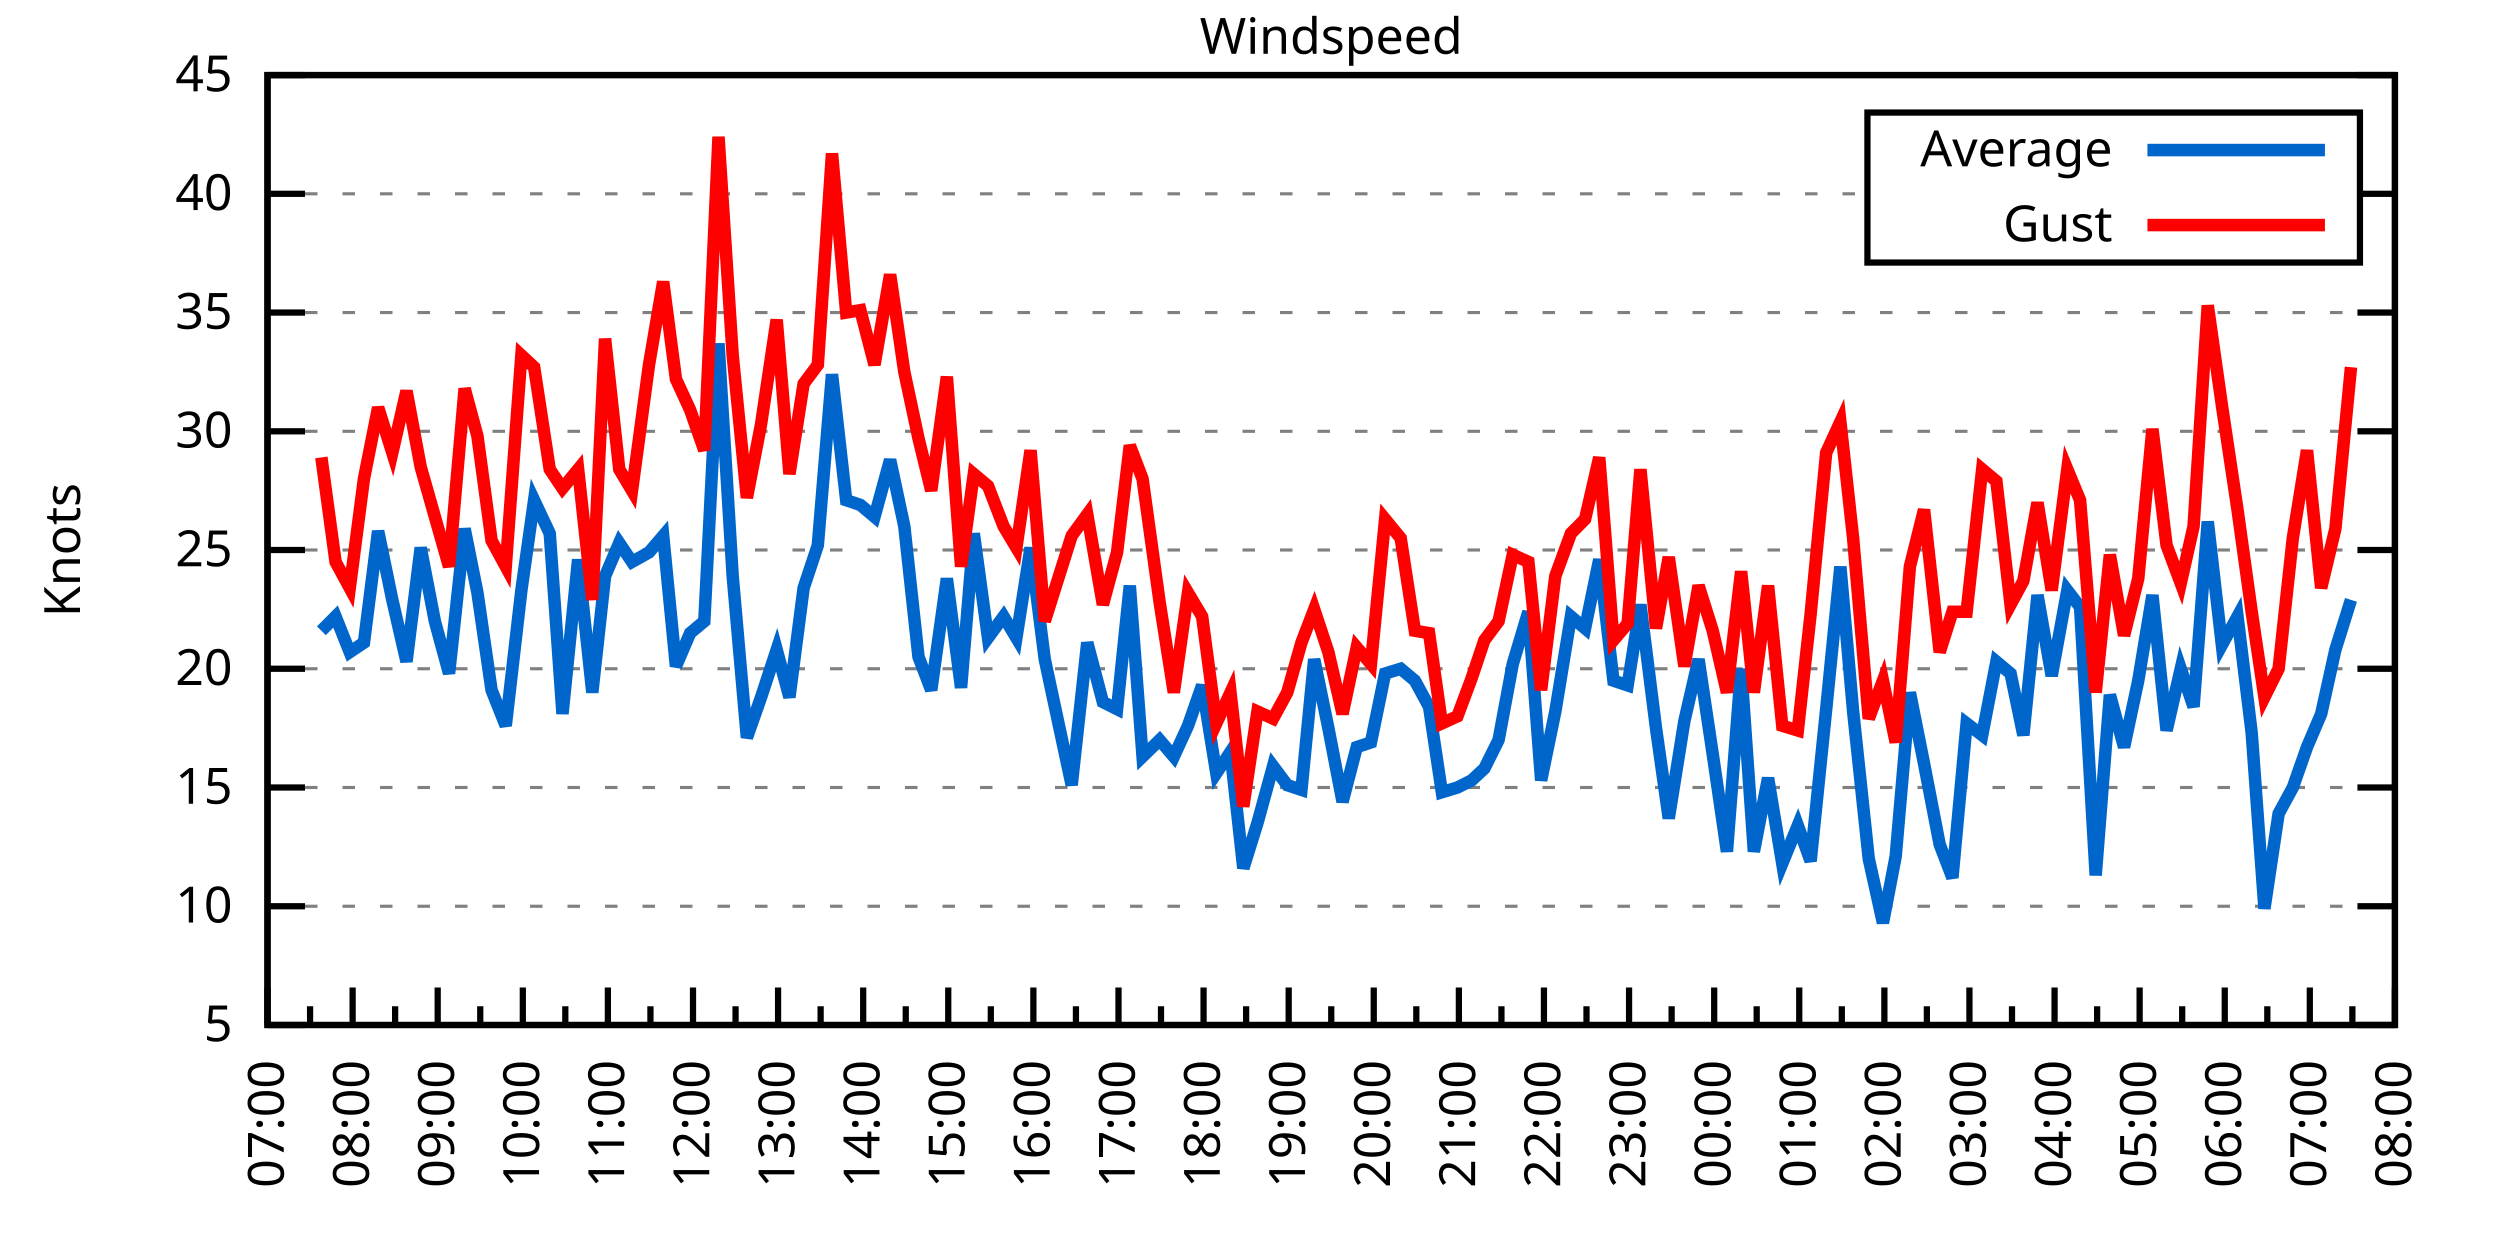
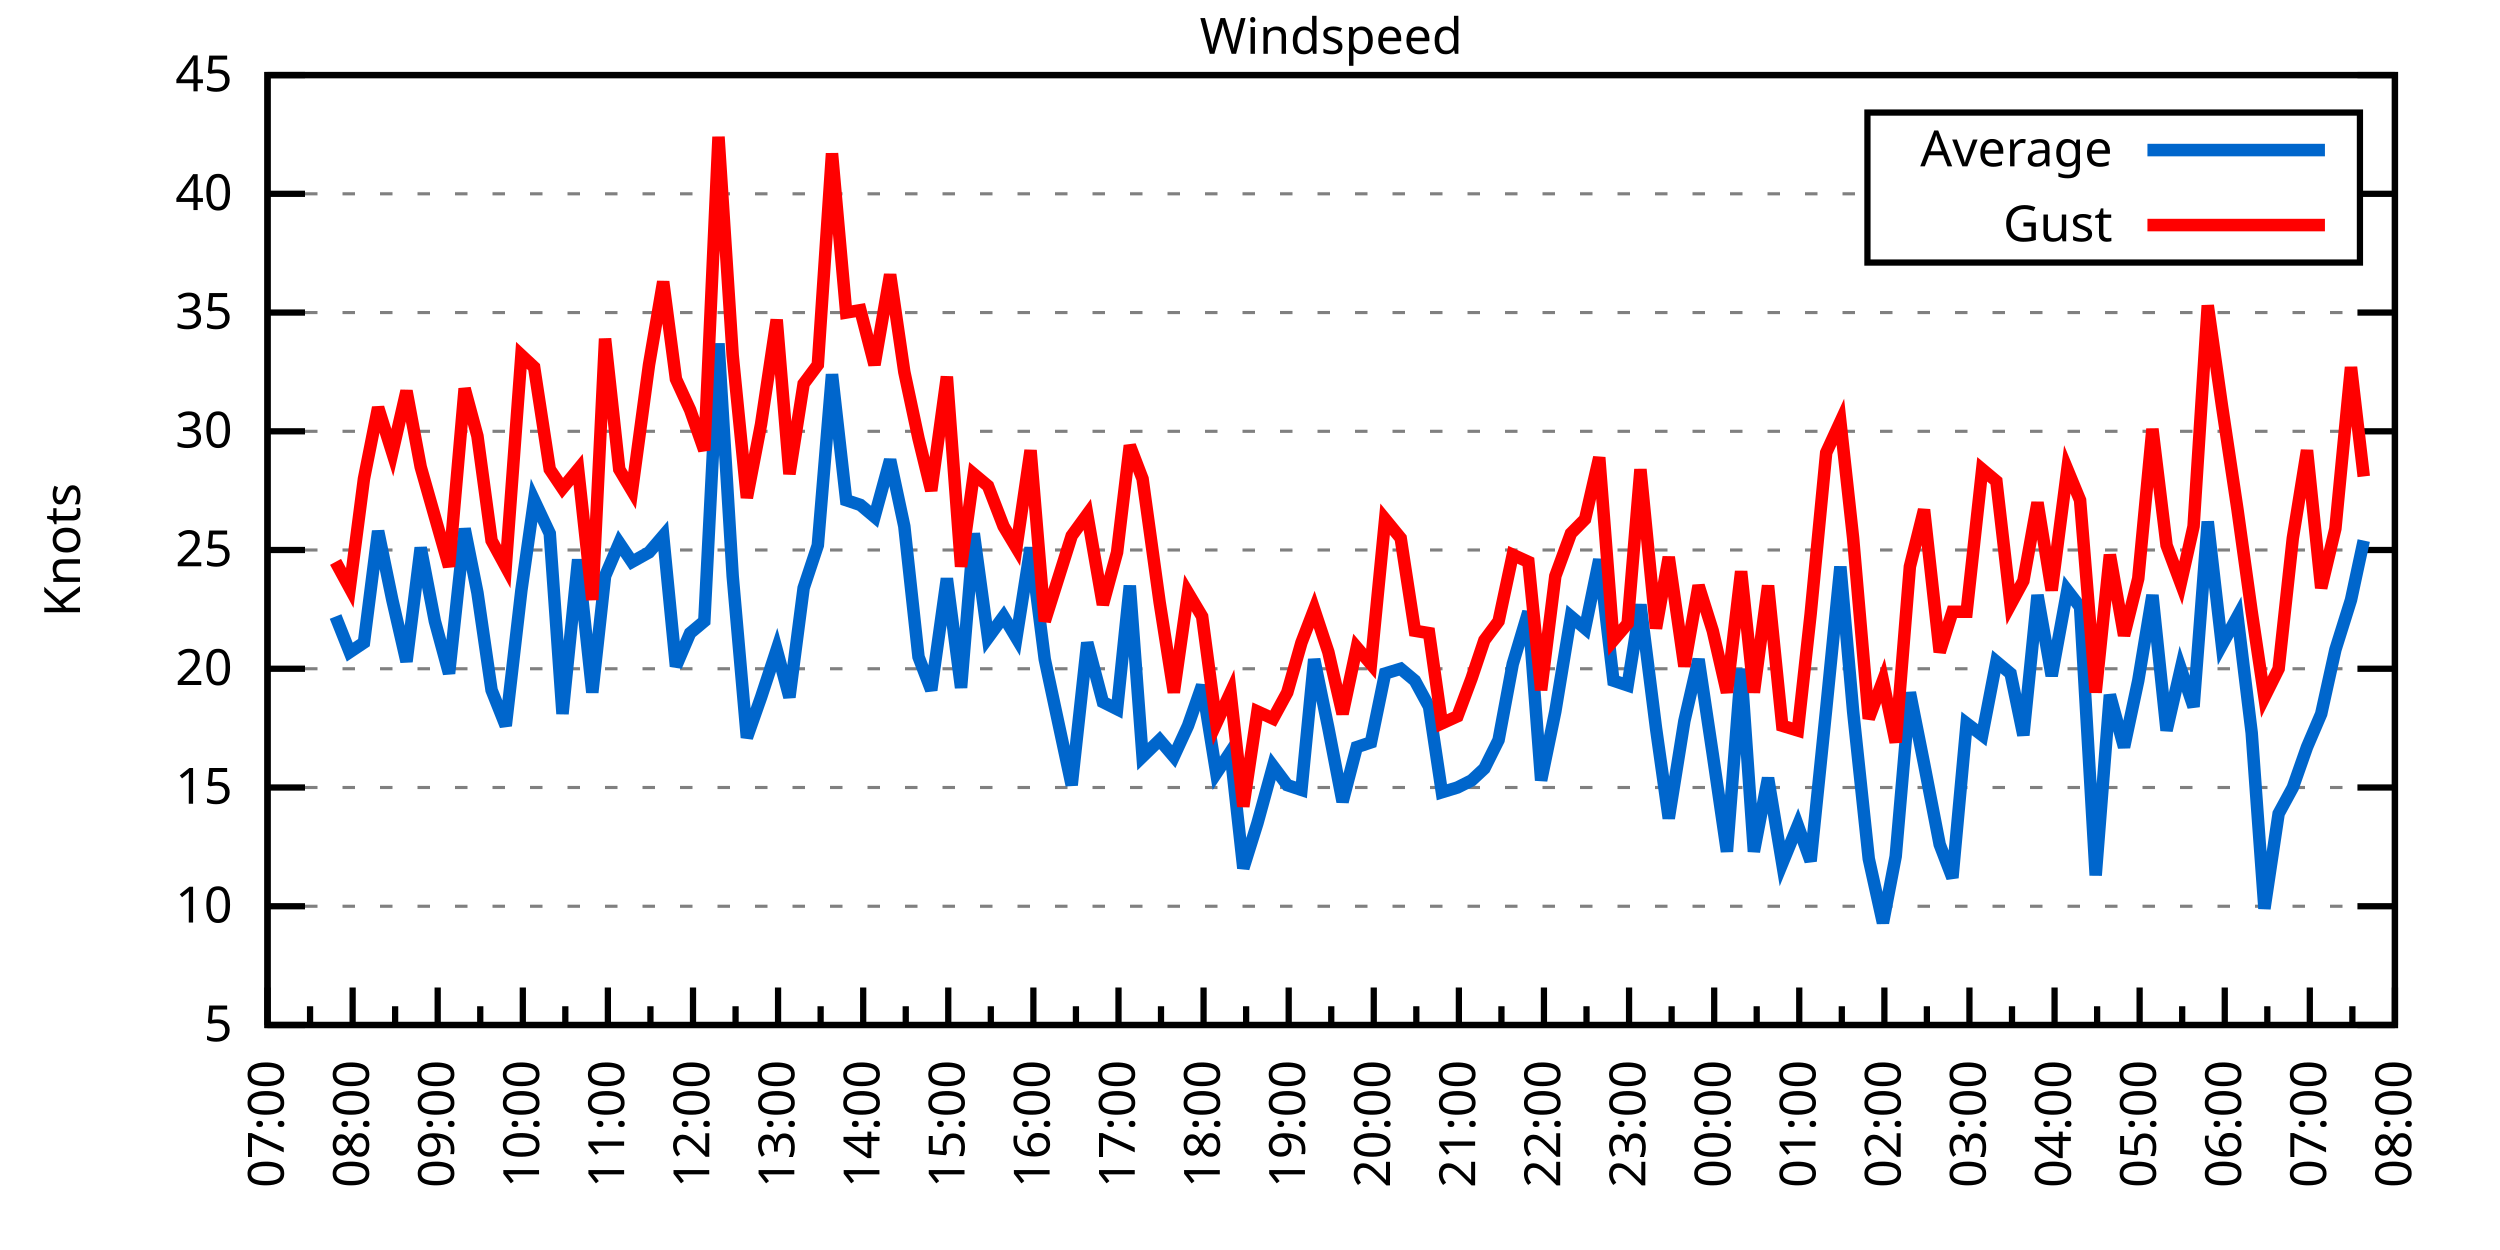
<svg xmlns="http://www.w3.org/2000/svg" xmlns:xlink="http://www.w3.org/1999/xlink" width="400" height="200" viewBox="0 0 400 200">
  <g id="gnuplot_canvas">
    <rect x="0" y="0" width="400" height="200" fill="none" />
    <defs>
      <circle id="gpDot" r="0.5" stroke-width="0.5" stroke="currentColor" />
      <path id="gpPt0" stroke-width="0.333" stroke="currentColor" d="M-1,0 h2 M0,-1 v2" />
      <path id="gpPt1" stroke-width="0.333" stroke="currentColor" d="M-1,-1 L1,1 M1,-1 L-1,1" />
      <path id="gpPt2" stroke-width="0.333" stroke="currentColor" d="M-1,0 L1,0 M0,-1 L0,1 M-1,-1 L1,1 M-1,1 L1,-1" />
      <rect id="gpPt3" stroke-width="0.333" stroke="currentColor" x="-1" y="-1" width="2" height="2" />
      <rect id="gpPt4" stroke-width="0.333" stroke="currentColor" fill="currentColor" x="-1" y="-1" width="2" height="2" />
      <circle id="gpPt5" stroke-width="0.333" stroke="currentColor" cx="0" cy="0" r="1" />
      <use xlink:href="#gpPt5" id="gpPt6" fill="currentColor" stroke="none" />
      <path id="gpPt7" stroke-width="0.333" stroke="currentColor" d="M0,-1.33 L-1.33,0.67 L1.33,0.67 z" />
      <use xlink:href="#gpPt7" id="gpPt8" fill="currentColor" stroke="none" />
      <use xlink:href="#gpPt7" id="gpPt9" stroke="currentColor" transform="rotate(180)" />
      <use xlink:href="#gpPt9" id="gpPt10" fill="currentColor" stroke="none" />
      <use xlink:href="#gpPt3" id="gpPt11" stroke="currentColor" transform="rotate(45)" />
      <use xlink:href="#gpPt11" id="gpPt12" fill="currentColor" stroke="none" />
      <path id="gpPt13" stroke-width="0.333" stroke="currentColor" d="M0,1.330 L1.265,0.411 L0.782,-1.067 L-0.782,-1.076 L-1.265,0.411 z" />
      <use xlink:href="#gpPt13" id="gpPt14" fill="currentColor" stroke="none" />
      <filter id="textbox" filterUnits="objectBoundingBox" x="0" y="0" height="1" width="1">
        <feFlood flood-color="white" flood-opacity="1" result="bgnd" />
        <feComposite in="SourceGraphic" in2="bgnd" operator="atop" />
      </filter>
      <filter id="greybox" filterUnits="objectBoundingBox" x="0" y="0" height="1" width="1">
        <feFlood flood-color="lightgrey" flood-opacity="1" result="grey" />
        <feComposite in="SourceGraphic" in2="grey" operator="atop" />
      </filter>
    </defs>
    <g fill="none" color="white" stroke="currentColor" stroke-width="1.00" stroke-linecap="butt" stroke-linejoin="miter">
</g>
    <g fill="none" color="black" stroke="currentColor" stroke-width="1.00" stroke-linecap="butt" stroke-linejoin="miter">
      <g stroke="none" shape-rendering="crispEdges">
        <polygon fill="rgb(255, 255, 255)" points="42.80,164.00 383.18,164.00 383.18,12.02 42.80,12.02 " />
      </g>
    </g>
    <g fill="none" color="black" stroke="currentColor" stroke-width="1.00" stroke-linecap="butt" stroke-linejoin="miter">
</g>
    <g fill="none" color="black" stroke="black" stroke-width="0.50" stroke-linecap="butt" stroke-linejoin="miter">
</g>
    <g fill="none" color="gray" stroke="currentColor" stroke-width="0.50" stroke-linecap="butt" stroke-linejoin="miter">
      <path stroke="gray" stroke-dasharray="2,4" class="gridline" d="M42.80,164.00 L383.19,164.00  " />
    </g>
    <g fill="none" color="gray" stroke="gray" stroke-width="1.00" stroke-linecap="butt" stroke-linejoin="miter">
</g>
    <g fill="none" color="black" stroke="currentColor" stroke-width="1.00" stroke-linecap="butt" stroke-linejoin="miter">
      <path stroke="black" d="M42.80,164.00 L48.80,164.00 M383.19,164.00 L377.19,164.00  " />
      <g transform="translate(37.20,166.60)" stroke="none" fill="black" font-family="Sans" font-size="8.00" text-anchor="end">
        <text>
          <tspan font-family="Sans"> 5</tspan>
        </text>
      </g>
    </g>
    <g fill="none" color="black" stroke="currentColor" stroke-width="1.00" stroke-linecap="butt" stroke-linejoin="miter">
</g>
    <g fill="none" color="black" stroke="black" stroke-width="0.50" stroke-linecap="butt" stroke-linejoin="miter">
</g>
    <g fill="none" color="gray" stroke="currentColor" stroke-width="0.50" stroke-linecap="butt" stroke-linejoin="miter">
      <path stroke="gray" stroke-dasharray="2,4" class="gridline" d="M42.80,145.00 L383.19,145.00  " />
    </g>
    <g fill="none" color="gray" stroke="gray" stroke-width="1.00" stroke-linecap="butt" stroke-linejoin="miter">
</g>
    <g fill="none" color="black" stroke="currentColor" stroke-width="1.00" stroke-linecap="butt" stroke-linejoin="miter">
      <path stroke="black" d="M42.80,145.00 L48.80,145.00 M383.19,145.00 L377.19,145.00  " />
      <g transform="translate(37.20,147.60)" stroke="none" fill="black" font-family="Sans" font-size="8.00" text-anchor="end">
        <text>
          <tspan font-family="Sans"> 10</tspan>
        </text>
      </g>
    </g>
    <g fill="none" color="black" stroke="currentColor" stroke-width="1.00" stroke-linecap="butt" stroke-linejoin="miter">
</g>
    <g fill="none" color="black" stroke="black" stroke-width="0.50" stroke-linecap="butt" stroke-linejoin="miter">
</g>
    <g fill="none" color="gray" stroke="currentColor" stroke-width="0.50" stroke-linecap="butt" stroke-linejoin="miter">
      <path stroke="gray" stroke-dasharray="2,4" class="gridline" d="M42.80,126.00 L383.19,126.00  " />
    </g>
    <g fill="none" color="gray" stroke="gray" stroke-width="1.00" stroke-linecap="butt" stroke-linejoin="miter">
</g>
    <g fill="none" color="black" stroke="currentColor" stroke-width="1.00" stroke-linecap="butt" stroke-linejoin="miter">
      <path stroke="black" d="M42.80,126.00 L48.80,126.00 M383.19,126.00 L377.19,126.00  " />
      <g transform="translate(37.20,128.60)" stroke="none" fill="black" font-family="Sans" font-size="8.00" text-anchor="end">
        <text>
          <tspan font-family="Sans"> 15</tspan>
        </text>
      </g>
    </g>
    <g fill="none" color="black" stroke="currentColor" stroke-width="1.00" stroke-linecap="butt" stroke-linejoin="miter">
</g>
    <g fill="none" color="black" stroke="black" stroke-width="0.50" stroke-linecap="butt" stroke-linejoin="miter">
</g>
    <g fill="none" color="gray" stroke="currentColor" stroke-width="0.50" stroke-linecap="butt" stroke-linejoin="miter">
      <path stroke="gray" stroke-dasharray="2,4" class="gridline" d="M42.80,107.00 L383.19,107.00  " />
    </g>
    <g fill="none" color="gray" stroke="gray" stroke-width="1.00" stroke-linecap="butt" stroke-linejoin="miter">
</g>
    <g fill="none" color="black" stroke="currentColor" stroke-width="1.00" stroke-linecap="butt" stroke-linejoin="miter">
      <path stroke="black" d="M42.80,107.00 L48.80,107.00 M383.19,107.00 L377.19,107.00  " />
      <g transform="translate(37.20,109.60)" stroke="none" fill="black" font-family="Sans" font-size="8.00" text-anchor="end">
        <text>
          <tspan font-family="Sans"> 20</tspan>
        </text>
      </g>
    </g>
    <g fill="none" color="black" stroke="currentColor" stroke-width="1.00" stroke-linecap="butt" stroke-linejoin="miter">
</g>
    <g fill="none" color="black" stroke="black" stroke-width="0.50" stroke-linecap="butt" stroke-linejoin="miter">
</g>
    <g fill="none" color="gray" stroke="currentColor" stroke-width="0.50" stroke-linecap="butt" stroke-linejoin="miter">
      <path stroke="gray" stroke-dasharray="2,4" class="gridline" d="M42.80,88.00 L383.19,88.00  " />
    </g>
    <g fill="none" color="gray" stroke="gray" stroke-width="1.00" stroke-linecap="butt" stroke-linejoin="miter">
</g>
    <g fill="none" color="black" stroke="currentColor" stroke-width="1.00" stroke-linecap="butt" stroke-linejoin="miter">
      <path stroke="black" d="M42.80,88.00 L48.80,88.00 M383.19,88.00 L377.19,88.00  " />
      <g transform="translate(37.20,90.60)" stroke="none" fill="black" font-family="Sans" font-size="8.00" text-anchor="end">
        <text>
          <tspan font-family="Sans"> 25</tspan>
        </text>
      </g>
    </g>
    <g fill="none" color="black" stroke="currentColor" stroke-width="1.00" stroke-linecap="butt" stroke-linejoin="miter">
</g>
    <g fill="none" color="black" stroke="black" stroke-width="0.50" stroke-linecap="butt" stroke-linejoin="miter">
</g>
    <g fill="none" color="gray" stroke="currentColor" stroke-width="0.50" stroke-linecap="butt" stroke-linejoin="miter">
      <path stroke="gray" stroke-dasharray="2,4" class="gridline" d="M42.80,69.01 L383.19,69.01  " />
    </g>
    <g fill="none" color="gray" stroke="gray" stroke-width="1.00" stroke-linecap="butt" stroke-linejoin="miter">
</g>
    <g fill="none" color="black" stroke="currentColor" stroke-width="1.00" stroke-linecap="butt" stroke-linejoin="miter">
      <path stroke="black" d="M42.80,69.01 L48.80,69.01 M383.19,69.01 L377.19,69.01  " />
      <g transform="translate(37.20,71.61)" stroke="none" fill="black" font-family="Sans" font-size="8.00" text-anchor="end">
        <text>
          <tspan font-family="Sans"> 30</tspan>
        </text>
      </g>
    </g>
    <g fill="none" color="black" stroke="currentColor" stroke-width="1.00" stroke-linecap="butt" stroke-linejoin="miter">
</g>
    <g fill="none" color="black" stroke="black" stroke-width="0.50" stroke-linecap="butt" stroke-linejoin="miter">
</g>
    <g fill="none" color="gray" stroke="currentColor" stroke-width="0.50" stroke-linecap="butt" stroke-linejoin="miter">
      <path stroke="gray" stroke-dasharray="2,4" class="gridline" d="M42.80,50.01 L383.19,50.01  " />
    </g>
    <g fill="none" color="gray" stroke="gray" stroke-width="1.00" stroke-linecap="butt" stroke-linejoin="miter">
</g>
    <g fill="none" color="black" stroke="currentColor" stroke-width="1.00" stroke-linecap="butt" stroke-linejoin="miter">
      <path stroke="black" d="M42.80,50.01 L48.80,50.01 M383.19,50.01 L377.19,50.01  " />
      <g transform="translate(37.20,52.61)" stroke="none" fill="black" font-family="Sans" font-size="8.00" text-anchor="end">
        <text>
          <tspan font-family="Sans"> 35</tspan>
        </text>
      </g>
    </g>
    <g fill="none" color="black" stroke="currentColor" stroke-width="1.00" stroke-linecap="butt" stroke-linejoin="miter">
</g>
    <g fill="none" color="black" stroke="black" stroke-width="0.50" stroke-linecap="butt" stroke-linejoin="miter">
</g>
    <g fill="none" color="gray" stroke="currentColor" stroke-width="0.50" stroke-linecap="butt" stroke-linejoin="miter">
      <path stroke="gray" stroke-dasharray="2,4" class="gridline" d="M42.80,31.01 L298.79,31.01 M377.59,31.01 L383.19,31.01  " />
    </g>
    <g fill="none" color="gray" stroke="gray" stroke-width="1.00" stroke-linecap="butt" stroke-linejoin="miter">
</g>
    <g fill="none" color="black" stroke="currentColor" stroke-width="1.00" stroke-linecap="butt" stroke-linejoin="miter">
      <path stroke="black" d="M42.80,31.01 L48.80,31.01 M383.19,31.01 L377.19,31.01  " />
      <g transform="translate(37.20,33.61)" stroke="none" fill="black" font-family="Sans" font-size="8.00" text-anchor="end">
        <text>
          <tspan font-family="Sans"> 40</tspan>
        </text>
      </g>
    </g>
    <g fill="none" color="black" stroke="currentColor" stroke-width="1.00" stroke-linecap="butt" stroke-linejoin="miter">
</g>
    <g fill="none" color="black" stroke="black" stroke-width="0.50" stroke-linecap="butt" stroke-linejoin="miter">
</g>
    <g fill="none" color="gray" stroke="currentColor" stroke-width="0.50" stroke-linecap="butt" stroke-linejoin="miter">
      <path stroke="gray" stroke-dasharray="2,4" class="gridline" d="M42.80,12.01 L383.19,12.01  " />
    </g>
    <g fill="none" color="gray" stroke="gray" stroke-width="1.00" stroke-linecap="butt" stroke-linejoin="miter">
</g>
    <g fill="none" color="black" stroke="currentColor" stroke-width="1.00" stroke-linecap="butt" stroke-linejoin="miter">
      <path stroke="black" d="M42.80,12.01 L48.80,12.01 M383.19,12.01 L377.19,12.01  " />
      <g transform="translate(37.20,14.61)" stroke="none" fill="black" font-family="Sans" font-size="8.00" text-anchor="end">
        <text>
          <tspan font-family="Sans"> 45</tspan>
        </text>
      </g>
    </g>
    <g fill="none" color="black" stroke="currentColor" stroke-width="1.00" stroke-linecap="butt" stroke-linejoin="miter">
      <path stroke="black" d="M42.80,164.00 L42.80,158.00  " />
      <g transform="translate(45.40,169.60) rotate(270)" stroke="none" fill="black" font-family="Sans" font-size="8.00" text-anchor="end">
        <text>
          <tspan font-family="Sans">07:00</tspan>
        </text>
      </g>
    </g>
    <g fill="none" color="black" stroke="currentColor" stroke-width="1.00" stroke-linecap="butt" stroke-linejoin="miter">
      <path stroke="black" d="M49.61,164.00 L49.61,161.00 M56.42,164.00 L56.42,158.00  " />
      <g transform="translate(59.02,169.60) rotate(270)" stroke="none" fill="black" font-family="Sans" font-size="8.00" text-anchor="end">
        <text>
          <tspan font-family="Sans">08:00</tspan>
        </text>
      </g>
    </g>
    <g fill="none" color="black" stroke="currentColor" stroke-width="1.00" stroke-linecap="butt" stroke-linejoin="miter">
      <path stroke="black" d="M63.22,164.00 L63.22,161.00 M70.03,164.00 L70.03,158.00  " />
      <g transform="translate(72.63,169.60) rotate(270)" stroke="none" fill="black" font-family="Sans" font-size="8.00" text-anchor="end">
        <text>
          <tspan font-family="Sans">09:00</tspan>
        </text>
      </g>
    </g>
    <g fill="none" color="black" stroke="currentColor" stroke-width="1.00" stroke-linecap="butt" stroke-linejoin="miter">
      <path stroke="black" d="M76.84,164.00 L76.84,161.00 M83.65,164.00 L83.65,158.00  " />
      <g transform="translate(86.25,169.60) rotate(270)" stroke="none" fill="black" font-family="Sans" font-size="8.00" text-anchor="end">
        <text>
          <tspan font-family="Sans">10:00</tspan>
        </text>
      </g>
    </g>
    <g fill="none" color="black" stroke="currentColor" stroke-width="1.00" stroke-linecap="butt" stroke-linejoin="miter">
      <path stroke="black" d="M90.45,164.00 L90.45,161.00 M97.26,164.00 L97.26,158.00  " />
      <g transform="translate(99.86,169.60) rotate(270)" stroke="none" fill="black" font-family="Sans" font-size="8.00" text-anchor="end">
        <text>
          <tspan font-family="Sans">11:00</tspan>
        </text>
      </g>
    </g>
    <g fill="none" color="black" stroke="currentColor" stroke-width="1.00" stroke-linecap="butt" stroke-linejoin="miter">
      <path stroke="black" d="M104.07,164.00 L104.07,161.00 M110.88,164.00 L110.88,158.00  " />
      <g transform="translate(113.48,169.60) rotate(270)" stroke="none" fill="black" font-family="Sans" font-size="8.00" text-anchor="end">
        <text>
          <tspan font-family="Sans">12:00</tspan>
        </text>
      </g>
    </g>
    <g fill="none" color="black" stroke="currentColor" stroke-width="1.00" stroke-linecap="butt" stroke-linejoin="miter">
      <path stroke="black" d="M117.69,164.00 L117.69,161.00 M124.49,164.00 L124.49,158.00  " />
      <g transform="translate(127.09,169.60) rotate(270)" stroke="none" fill="black" font-family="Sans" font-size="8.00" text-anchor="end">
        <text>
          <tspan font-family="Sans">13:00</tspan>
        </text>
      </g>
    </g>
    <g fill="none" color="black" stroke="currentColor" stroke-width="1.00" stroke-linecap="butt" stroke-linejoin="miter">
      <path stroke="black" d="M131.30,164.00 L131.30,161.00 M138.11,164.00 L138.11,158.00  " />
      <g transform="translate(140.71,169.60) rotate(270)" stroke="none" fill="black" font-family="Sans" font-size="8.00" text-anchor="end">
        <text>
          <tspan font-family="Sans">14:00</tspan>
        </text>
      </g>
    </g>
    <g fill="none" color="black" stroke="currentColor" stroke-width="1.00" stroke-linecap="butt" stroke-linejoin="miter">
      <path stroke="black" d="M144.92,164.00 L144.92,161.00 M151.72,164.00 L151.72,158.00  " />
      <g transform="translate(154.32,169.60) rotate(270)" stroke="none" fill="black" font-family="Sans" font-size="8.00" text-anchor="end">
        <text>
          <tspan font-family="Sans">15:00</tspan>
        </text>
      </g>
    </g>
    <g fill="none" color="black" stroke="currentColor" stroke-width="1.00" stroke-linecap="butt" stroke-linejoin="miter">
      <path stroke="black" d="M158.53,164.00 L158.53,161.00 M165.34,164.00 L165.34,158.00  " />
      <g transform="translate(167.94,169.60) rotate(270)" stroke="none" fill="black" font-family="Sans" font-size="8.00" text-anchor="end">
        <text>
          <tspan font-family="Sans">16:00</tspan>
        </text>
      </g>
    </g>
    <g fill="none" color="black" stroke="currentColor" stroke-width="1.00" stroke-linecap="butt" stroke-linejoin="miter">
      <path stroke="black" d="M172.15,164.00 L172.15,161.00 M178.96,164.00 L178.96,158.00  " />
      <g transform="translate(181.56,169.60) rotate(270)" stroke="none" fill="black" font-family="Sans" font-size="8.00" text-anchor="end">
        <text>
          <tspan font-family="Sans">17:00</tspan>
        </text>
      </g>
    </g>
    <g fill="none" color="black" stroke="currentColor" stroke-width="1.00" stroke-linecap="butt" stroke-linejoin="miter">
      <path stroke="black" d="M185.76,164.00 L185.76,161.00 M192.57,164.00 L192.57,158.00  " />
      <g transform="translate(195.17,169.60) rotate(270)" stroke="none" fill="black" font-family="Sans" font-size="8.00" text-anchor="end">
        <text>
          <tspan font-family="Sans">18:00</tspan>
        </text>
      </g>
    </g>
    <g fill="none" color="black" stroke="currentColor" stroke-width="1.00" stroke-linecap="butt" stroke-linejoin="miter">
      <path stroke="black" d="M199.38,164.00 L199.38,161.00 M206.19,164.00 L206.19,158.00  " />
      <g transform="translate(208.79,169.60) rotate(270)" stroke="none" fill="black" font-family="Sans" font-size="8.00" text-anchor="end">
        <text>
          <tspan font-family="Sans">19:00</tspan>
        </text>
      </g>
    </g>
    <g fill="none" color="black" stroke="currentColor" stroke-width="1.00" stroke-linecap="butt" stroke-linejoin="miter">
      <path stroke="black" d="M213.00,164.00 L213.00,161.00 M219.80,164.00 L219.80,158.00  " />
      <g transform="translate(222.40,169.60) rotate(270)" stroke="none" fill="black" font-family="Sans" font-size="8.00" text-anchor="end">
        <text>
          <tspan font-family="Sans">20:00</tspan>
        </text>
      </g>
    </g>
    <g fill="none" color="black" stroke="currentColor" stroke-width="1.00" stroke-linecap="butt" stroke-linejoin="miter">
      <path stroke="black" d="M226.61,164.00 L226.61,161.00 M233.42,164.00 L233.42,158.00  " />
      <g transform="translate(236.02,169.60) rotate(270)" stroke="none" fill="black" font-family="Sans" font-size="8.00" text-anchor="end">
        <text>
          <tspan font-family="Sans">21:00</tspan>
        </text>
      </g>
    </g>
    <g fill="none" color="black" stroke="currentColor" stroke-width="1.00" stroke-linecap="butt" stroke-linejoin="miter">
      <path stroke="black" d="M240.23,164.00 L240.23,161.00 M247.03,164.00 L247.03,158.00  " />
      <g transform="translate(249.63,169.60) rotate(270)" stroke="none" fill="black" font-family="Sans" font-size="8.00" text-anchor="end">
        <text>
          <tspan font-family="Sans">22:00</tspan>
        </text>
      </g>
    </g>
    <g fill="none" color="black" stroke="currentColor" stroke-width="1.00" stroke-linecap="butt" stroke-linejoin="miter">
      <path stroke="black" d="M253.84,164.00 L253.84,161.00 M260.65,164.00 L260.65,158.00  " />
      <g transform="translate(263.25,169.60) rotate(270)" stroke="none" fill="black" font-family="Sans" font-size="8.00" text-anchor="end">
        <text>
          <tspan font-family="Sans">23:00</tspan>
        </text>
      </g>
    </g>
    <g fill="none" color="black" stroke="currentColor" stroke-width="1.00" stroke-linecap="butt" stroke-linejoin="miter">
      <path stroke="black" d="M267.46,164.00 L267.46,161.00 M274.27,164.00 L274.27,158.00  " />
      <g transform="translate(276.87,169.60) rotate(270)" stroke="none" fill="black" font-family="Sans" font-size="8.00" text-anchor="end">
        <text>
          <tspan font-family="Sans">00:00</tspan>
        </text>
      </g>
    </g>
    <g fill="none" color="black" stroke="currentColor" stroke-width="1.00" stroke-linecap="butt" stroke-linejoin="miter">
      <path stroke="black" d="M281.07,164.00 L281.07,161.00 M287.88,164.00 L287.88,158.00  " />
      <g transform="translate(290.48,169.60) rotate(270)" stroke="none" fill="black" font-family="Sans" font-size="8.00" text-anchor="end">
        <text>
          <tspan font-family="Sans">01:00</tspan>
        </text>
      </g>
    </g>
    <g fill="none" color="black" stroke="currentColor" stroke-width="1.00" stroke-linecap="butt" stroke-linejoin="miter">
      <path stroke="black" d="M294.69,164.00 L294.69,161.00 M301.50,164.00 L301.50,158.00  " />
      <g transform="translate(304.10,169.60) rotate(270)" stroke="none" fill="black" font-family="Sans" font-size="8.00" text-anchor="end">
        <text>
          <tspan font-family="Sans">02:00</tspan>
        </text>
      </g>
    </g>
    <g fill="none" color="black" stroke="currentColor" stroke-width="1.00" stroke-linecap="butt" stroke-linejoin="miter">
      <path stroke="black" d="M308.30,164.00 L308.30,161.00 M315.11,164.00 L315.11,158.00  " />
      <g transform="translate(317.71,169.60) rotate(270)" stroke="none" fill="black" font-family="Sans" font-size="8.00" text-anchor="end">
        <text>
          <tspan font-family="Sans">03:00</tspan>
        </text>
      </g>
    </g>
    <g fill="none" color="black" stroke="currentColor" stroke-width="1.00" stroke-linecap="butt" stroke-linejoin="miter">
      <path stroke="black" d="M321.92,164.00 L321.92,161.00 M328.73,164.00 L328.73,158.00  " />
      <g transform="translate(331.33,169.60) rotate(270)" stroke="none" fill="black" font-family="Sans" font-size="8.00" text-anchor="end">
        <text>
          <tspan font-family="Sans">04:00</tspan>
        </text>
      </g>
    </g>
    <g fill="none" color="black" stroke="currentColor" stroke-width="1.00" stroke-linecap="butt" stroke-linejoin="miter">
      <path stroke="black" d="M335.54,164.00 L335.54,161.00 M342.34,164.00 L342.34,158.00  " />
      <g transform="translate(344.94,169.60) rotate(270)" stroke="none" fill="black" font-family="Sans" font-size="8.00" text-anchor="end">
        <text>
          <tspan font-family="Sans">05:00</tspan>
        </text>
      </g>
    </g>
    <g fill="none" color="black" stroke="currentColor" stroke-width="1.00" stroke-linecap="butt" stroke-linejoin="miter">
      <path stroke="black" d="M349.15,164.00 L349.15,161.00 M355.96,164.00 L355.96,158.00  " />
      <g transform="translate(358.56,169.60) rotate(270)" stroke="none" fill="black" font-family="Sans" font-size="8.00" text-anchor="end">
        <text>
          <tspan font-family="Sans">06:00</tspan>
        </text>
      </g>
    </g>
    <g fill="none" color="black" stroke="currentColor" stroke-width="1.00" stroke-linecap="butt" stroke-linejoin="miter">
      <path stroke="black" d="M362.77,164.00 L362.77,161.00 M369.57,164.00 L369.57,158.00  " />
      <g transform="translate(372.17,169.60) rotate(270)" stroke="none" fill="black" font-family="Sans" font-size="8.00" text-anchor="end">
        <text>
          <tspan font-family="Sans">07:00</tspan>
        </text>
      </g>
    </g>
    <g fill="none" color="black" stroke="currentColor" stroke-width="1.00" stroke-linecap="butt" stroke-linejoin="miter">
      <path stroke="black" d="M376.38,164.00 L376.38,161.00 M383.19,164.00 L383.19,158.00  " />
      <g transform="translate(385.79,169.60) rotate(270)" stroke="none" fill="black" font-family="Sans" font-size="8.00" text-anchor="end">
        <text>
          <tspan font-family="Sans">08:00</tspan>
        </text>
      </g>
    </g>
    <g fill="none" color="black" stroke="currentColor" stroke-width="1.00" stroke-linecap="butt" stroke-linejoin="miter">
</g>
    <g fill="none" color="black" stroke="currentColor" stroke-width="1.00" stroke-linecap="butt" stroke-linejoin="miter">
      <path stroke="black" d="M42.80,12.01 L42.80,164.00 L383.19,164.00 L383.19,12.01 L42.80,12.01 Z  " />
    </g>
    <g fill="none" color="black" stroke="currentColor" stroke-width="1.00" stroke-linecap="butt" stroke-linejoin="miter">
      <g transform="translate(12.80,88.01) rotate(270)" stroke="none" fill="black" font-family="Sans" font-size="8.00" text-anchor="middle">
        <text>
          <tspan font-family="Sans">Knots</tspan>
        </text>
      </g>
    </g>
    <g fill="none" color="black" stroke="currentColor" stroke-width="1.00" stroke-linecap="butt" stroke-linejoin="miter">
</g>
    <g fill="none" color="black" stroke="currentColor" stroke-width="1.00" stroke-linecap="butt" stroke-linejoin="miter">
      <path stroke="black" d="M298.79,42.01 L298.79,18.01 L377.59,18.01 L377.59,42.01 L298.79,42.01 Z  " />
    </g>
    <g id="Windspeed_plot_1">
      <g fill="none" color="white" stroke="black" stroke-width="2.00" stroke-linecap="butt" stroke-linejoin="miter">
</g>
      <g fill="none" color="black" stroke="currentColor" stroke-width="2.00" stroke-linecap="butt" stroke-linejoin="miter">
        <g transform="translate(337.99,26.61)" stroke="none" fill="black" font-family="Sans" font-size="8.00" text-anchor="end">
          <text>
            <tspan font-family="Sans">Average</tspan>
          </text>
        </g>
      </g>
      <g fill="none" color="black" stroke="currentColor" stroke-width="2.00" stroke-linecap="butt" stroke-linejoin="miter">
-         <path stroke="rgb(  0, 102, 204)" d="M343.59,24.01 L371.99,24.01 M51.42,100.92 L53.69,98.64 L55.96,104.34 L58.23,102.82 L60.50,84.97 L62.77,95.98   L65.04,105.86 L67.31,87.63 L69.58,99.40 L71.85,107.76 L74.34,84.59 L76.39,94.84 L78.65,110.42 L80.92,116.12   L83.42,94.46 L85.46,80.03 L87.96,85.35 L90.00,114.22 L92.50,89.52 L94.77,110.80 L96.81,92.18 L99.08,86.87   L101.12,89.90 L103.84,88.38 L106.11,85.73 L108.15,106.62 L110.42,101.30 L112.69,99.40 L114.96,54.95 L117.23,92.18   L119.50,118.02 L121.77,111.56 L124.27,103.96 L126.31,111.56 L128.58,94.08 L130.85,87.25 L133.12,59.89 L135.39,80.03   L137.66,80.79 L139.92,82.69 L142.42,73.57 L144.69,84.21 L146.96,105.10 L149.00,110.42 L151.50,92.56 L153.77,110.04   L155.81,85.35 L158.08,102.06 L160.57,98.64 L162.62,102.06 L164.89,87.63 L167.16,105.48 L171.47,125.62 L173.96,102.82   L176.46,112.32 L178.73,113.46 L180.77,93.70 L182.81,121.06 L185.54,118.40 L187.81,121.06 L190.08,116.12 L192.34,109.66   L194.61,123.72 L196.88,120.30 L198.93,138.92 L201.19,131.70 L203.69,122.58 L205.96,125.62 L208.23,126.38 L210.27,105.48   L212.54,116.50 L214.81,128.28 L217.08,119.54 L219.35,118.78 L221.62,107.76 L224.11,107.00 L226.38,108.90 L228.65,113.08   L230.70,126.76 L233.19,126.00 L235.46,124.86 L237.50,122.96 L239.77,118.40 L242.04,106.24 L244.54,97.88 L246.58,124.86   L248.85,113.84 L251.35,98.64 L253.61,100.54 L255.88,89.52 L258.15,108.90 L260.42,109.66 L262.47,96.74 L264.96,116.50   L267.00,130.94 L269.50,115.36 L271.77,105.48 L274.04,120.68 L276.31,136.26 L278.58,107.00 L280.62,136.26 L282.89,124.48   L285.16,138.16 L287.65,132.08 L289.70,137.78 L292.19,113.46 L294.46,90.66 L296.50,113.84 L299.00,137.40 L301.27,147.66   L303.31,137.02 L305.58,110.80 L307.85,122.20 L310.35,135.12 L312.39,140.44 L314.66,115.74 L317.15,117.64 L319.42,105.86   L321.69,107.76 L323.74,117.64 L326.00,95.22 L328.27,108.14 L330.77,94.46 L332.81,97.12 L335.31,140.06 L337.58,111.18   L339.85,119.54 L342.12,108.90 L344.39,95.22 L346.65,116.88 L348.92,107.00 L350.97,113.08 L353.24,83.45 L355.50,103.20   L358.00,98.64 L360.27,117.26 L362.31,145.38 L364.58,130.18 L366.85,126.00 L369.12,119.54 L371.39,114.22 L373.66,103.96   L376.16,95.98  " />
+         <path stroke="rgb(  0, 102, 204)" d="M343.59,24.01 L371.99,24.01 M53.69,98.64 L55.96,104.34 L58.23,102.82 L60.50,84.97 L62.77,95.98 L65.04,105.86   L67.31,87.63 L69.58,99.40 L71.85,107.76 L74.34,84.59 L76.39,94.84 L78.65,110.42 L80.92,116.12 L83.42,94.46   L85.46,80.03 L87.96,85.35 L90.00,114.22 L92.50,89.52 L94.77,110.80 L96.81,92.18 L99.08,86.87 L101.12,89.90   L103.84,88.38 L106.11,85.73 L108.15,106.62 L110.42,101.30 L112.69,99.40 L114.96,54.95 L117.23,92.18 L119.50,118.02   L121.77,111.56 L124.27,103.96 L126.31,111.56 L128.58,94.08 L130.85,87.25 L133.12,59.89 L135.39,80.03 L137.66,80.79   L139.92,82.69 L142.42,73.57 L144.69,84.21 L146.96,105.10 L149.00,110.42 L151.50,92.56 L153.77,110.04 L155.81,85.35   L158.08,102.06 L160.57,98.64 L162.62,102.06 L164.89,87.63 L167.16,105.48 L171.47,125.62 L173.96,102.82 L176.46,112.32   L178.73,113.46 L180.77,93.70 L182.81,121.06 L185.54,118.40 L187.81,121.06 L190.08,116.12 L192.34,109.66 L194.61,123.72   L196.88,120.30 L198.93,138.92 L201.19,131.70 L203.69,122.58 L205.96,125.62 L208.23,126.38 L210.27,105.48 L212.54,116.50   L214.81,128.28 L217.08,119.54 L219.35,118.78 L221.62,107.76 L224.11,107.00 L226.38,108.90 L228.65,113.08 L230.70,126.76   L233.19,126.00 L235.46,124.86 L237.50,122.96 L239.77,118.40 L242.04,106.24 L244.54,97.88 L246.58,124.86 L248.85,113.84   L251.35,98.64 L253.61,100.54 L255.88,89.52 L258.15,108.90 L260.42,109.66 L262.47,96.74 L264.96,116.50 L267.00,130.94   L269.50,115.36 L271.77,105.48 L274.04,120.68 L276.31,136.26 L278.58,107.00 L280.62,136.26 L282.89,124.48 L285.16,138.16   L287.65,132.08 L289.70,137.78 L292.19,113.46 L294.46,90.66 L296.50,113.84 L299.00,137.40 L301.27,147.66 L303.31,137.02   L305.58,110.80 L307.85,122.20 L310.35,135.12 L312.39,140.44 L314.66,115.74 L317.15,117.64 L319.42,105.86 L321.69,107.76   L323.74,117.64 L326.00,95.22 L328.27,108.14 L330.77,94.46 L332.81,97.12 L335.31,140.06 L337.58,111.18 L339.85,119.54   L342.12,108.90 L344.39,95.22 L346.65,116.88 L348.92,107.00 L350.97,113.08 L353.24,83.45 L355.50,103.20 L358.00,98.64   L360.27,117.26 L362.31,145.38 L364.58,130.18 L366.85,126.00 L369.12,119.54 L371.39,114.22 L373.66,103.96 L376.16,95.98   L378.20,86.49  " />
      </g>
    </g>
    <g id="Windspeed_plot_2">
      <g fill="none" color="black" stroke="currentColor" stroke-width="2.00" stroke-linecap="butt" stroke-linejoin="miter">
        <g transform="translate(337.99,38.61)" stroke="none" fill="black" font-family="Sans" font-size="8.00" text-anchor="end">
          <text>
            <tspan font-family="Sans">Gust</tspan>
          </text>
        </g>
      </g>
      <g fill="none" color="black" stroke="currentColor" stroke-width="2.00" stroke-linecap="butt" stroke-linejoin="miter">
-         <path stroke="rgb(255,   0,   0)" d="M343.59,36.01 L371.99,36.01 M51.42,73.19 L53.69,89.90 L55.96,94.08 L58.23,76.61 L60.50,65.21 L62.77,72.43   L65.04,62.55 L67.31,74.71 L69.58,82.69 L71.85,90.66 L74.34,62.17 L76.39,69.77 L78.65,86.49 L80.92,90.66   L83.42,56.85 L85.46,58.75 L87.96,75.09 L90.00,78.13 L92.50,75.09 L94.77,95.98 L96.81,54.19 L99.08,75.09   L101.12,78.51 L103.84,58.37 L106.11,45.07 L108.15,60.65 L110.42,65.59 L112.69,72.05 L114.96,21.89 L117.23,56.85   L119.50,79.65 L121.77,67.87 L124.27,51.15 L126.31,75.85 L128.58,61.41 L130.85,58.37 L133.12,24.55 L135.39,50.01   L137.66,49.63 L139.92,58.37 L142.42,43.93 L144.69,59.51 L146.96,70.15 L149.00,78.51 L151.50,60.27 L153.77,90.66   L155.81,75.85 L158.08,77.75 L160.57,84.21 L162.62,87.63 L164.89,72.05 L167.16,99.40 L171.47,85.73 L173.96,82.31   L176.46,96.74 L178.73,88.38 L180.77,71.29 L182.81,76.61 L185.54,96.36 L187.81,110.80 L190.08,94.84 L192.34,98.64   L194.61,115.74 L196.88,110.80 L198.93,129.04 L201.19,113.84 L203.69,114.98 L205.96,110.80 L208.23,102.82 L210.27,97.50   L212.54,104.34 L214.81,114.22 L217.08,103.58 L219.35,106.24 L221.62,83.07 L224.11,86.11 L226.38,100.92 L228.65,101.30   L230.70,115.74 L233.19,114.60 L235.46,108.52 L237.50,102.44 L239.77,99.40 L242.04,88.76 L244.54,89.90 L246.58,110.42   L248.85,92.18 L251.35,85.35 L253.61,83.07 L255.88,73.19 L258.15,102.44 L260.42,99.78 L262.47,75.09 L264.96,100.54   L267.00,89.14 L269.50,106.62 L271.77,93.70 L274.04,100.92 L276.31,110.80 L278.58,91.42 L280.62,110.80 L282.89,93.70   L285.16,116.12 L287.65,116.88 L289.70,98.26 L292.19,72.43 L294.46,67.49 L296.50,86.11 L299.00,114.98 L301.27,108.90   L303.31,118.78 L305.58,90.66 L307.85,81.55 L310.35,104.34 L312.39,97.88 L314.66,97.88 L317.15,75.09 L319.42,76.99   L321.69,96.74 L323.74,92.94 L326.00,80.41 L328.27,94.46 L330.77,75.09 L332.81,80.03 L335.31,110.80 L337.58,88.76   L339.85,101.68 L342.12,92.56 L344.39,68.63 L346.65,87.25 L348.92,93.32 L350.97,84.21 L353.24,48.87 L355.50,64.83   L358.00,81.55 L360.27,97.88 L362.31,111.56 L364.58,107.00 L366.85,86.11 L369.12,72.05 L371.39,94.08 L373.66,84.59   L376.16,58.75  " />
+         <path stroke="rgb(255,   0,   0)" d="M343.59,36.01 L371.99,36.01 M53.69,89.90 L55.96,94.08 L58.23,76.61 L60.50,65.21 L62.77,72.43 L65.04,62.55   L67.31,74.71 L69.58,82.69 L71.85,90.66 L74.34,62.17 L76.39,69.77 L78.65,86.49 L80.92,90.66 L83.42,56.85   L85.46,58.75 L87.96,75.09 L90.00,78.13 L92.50,75.09 L94.77,95.98 L96.81,54.19 L99.08,75.09 L101.12,78.51   L103.84,58.37 L106.11,45.07 L108.15,60.65 L110.42,65.59 L112.69,72.05 L114.96,21.89 L117.23,56.85 L119.50,79.65   L121.77,67.87 L124.27,51.15 L126.31,75.85 L128.58,61.41 L130.85,58.37 L133.12,24.55 L135.39,50.01 L137.66,49.63   L139.92,58.37 L142.42,43.93 L144.69,59.51 L146.96,70.15 L149.00,78.51 L151.50,60.27 L153.77,90.66 L155.81,75.85   L158.08,77.75 L160.57,84.21 L162.62,87.63 L164.89,72.05 L167.16,99.40 L171.47,85.73 L173.96,82.31 L176.46,96.74   L178.73,88.38 L180.77,71.29 L182.81,76.61 L185.54,96.36 L187.81,110.80 L190.08,94.84 L192.34,98.64 L194.61,115.74   L196.88,110.80 L198.93,129.04 L201.19,113.84 L203.69,114.98 L205.96,110.80 L208.23,102.82 L210.27,97.50 L212.54,104.34   L214.81,114.22 L217.08,103.58 L219.35,106.24 L221.62,83.07 L224.11,86.11 L226.38,100.92 L228.65,101.30 L230.70,115.74   L233.19,114.60 L235.46,108.52 L237.50,102.44 L239.77,99.40 L242.04,88.76 L244.54,89.90 L246.58,110.42 L248.85,92.18   L251.35,85.35 L253.61,83.07 L255.88,73.19 L258.15,102.44 L260.42,99.78 L262.47,75.09 L264.96,100.54 L267.00,89.14   L269.50,106.62 L271.77,93.70 L274.04,100.92 L276.31,110.80 L278.58,91.42 L280.62,110.80 L282.89,93.70 L285.16,116.12   L287.65,116.88 L289.70,98.26 L292.19,72.43 L294.46,67.49 L296.50,86.11 L299.00,114.98 L301.27,108.90 L303.31,118.78   L305.58,90.66 L307.85,81.55 L310.35,104.34 L312.39,97.88 L314.66,97.88 L317.15,75.09 L319.42,76.99 L321.69,96.74   L323.74,92.94 L326.00,80.41 L328.27,94.46 L330.77,75.09 L332.81,80.03 L335.31,110.80 L337.58,88.76 L339.85,101.68   L342.12,92.56 L344.39,68.63 L346.65,87.25 L348.92,93.32 L350.97,84.21 L353.24,48.87 L355.50,64.83 L358.00,81.55   L360.27,97.88 L362.31,111.56 L364.58,107.00 L366.85,86.11 L369.12,72.05 L371.39,94.08 L373.66,84.59 L376.16,58.75   L378.20,76.23  " />
      </g>
    </g>
    <g fill="none" color="black" stroke="currentColor" stroke-width="2.00" stroke-linecap="butt" stroke-linejoin="miter">
</g>
    <g fill="none" color="black" stroke="black" stroke-width="1.00" stroke-linecap="butt" stroke-linejoin="miter">
</g>
    <g fill="none" color="black" stroke="currentColor" stroke-width="1.00" stroke-linecap="butt" stroke-linejoin="miter">
      <path stroke="black" d="M42.80,12.01 L42.80,164.00 L383.19,164.00 L383.19,12.01 L42.80,12.01 Z  " />
    </g>
    <g fill="none" color="black" stroke="currentColor" stroke-width="1.00" stroke-linecap="butt" stroke-linejoin="miter">
      <g transform="translate(212.99,8.61)" stroke="none" fill="black" font-family="Sans" font-size="8.00" text-anchor="middle">
        <text>
          <tspan font-family="Sans">Windspeed</tspan>
        </text>
      </g>
    </g>
    <g fill="none" color="black" stroke="currentColor" stroke-width="1.00" stroke-linecap="butt" stroke-linejoin="miter">
</g>
  </g>
</svg>
